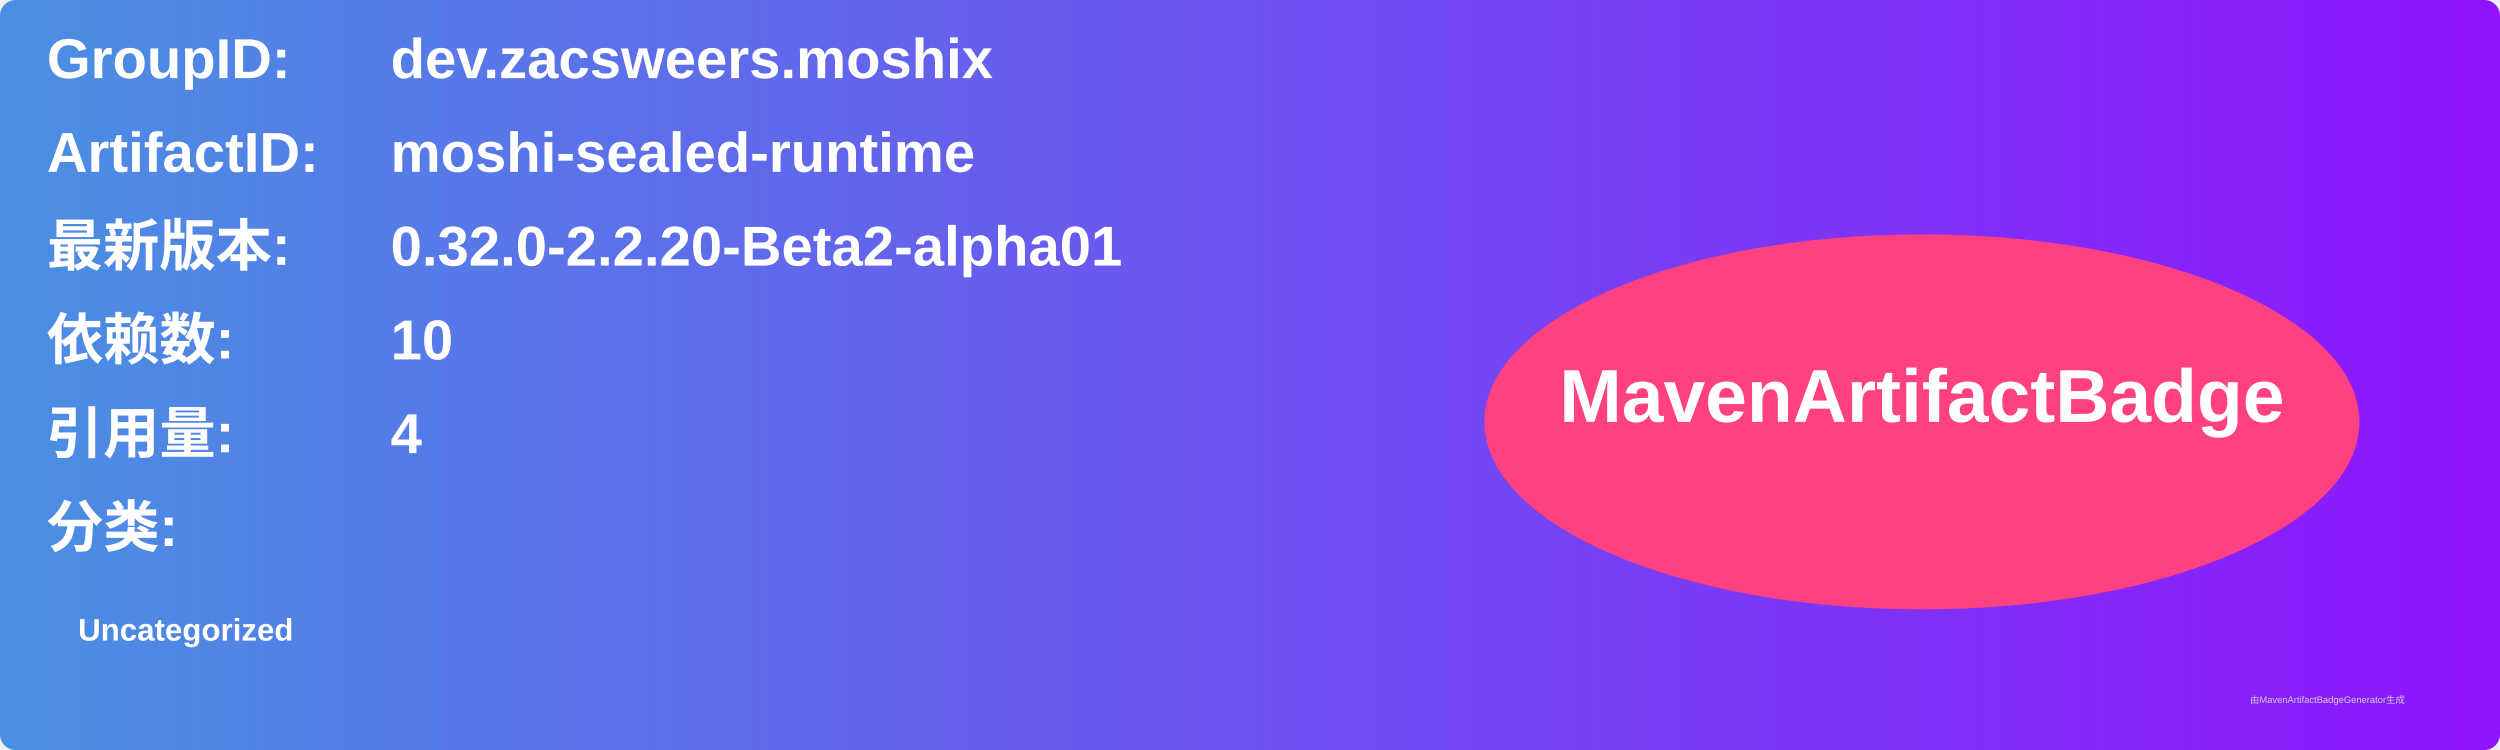
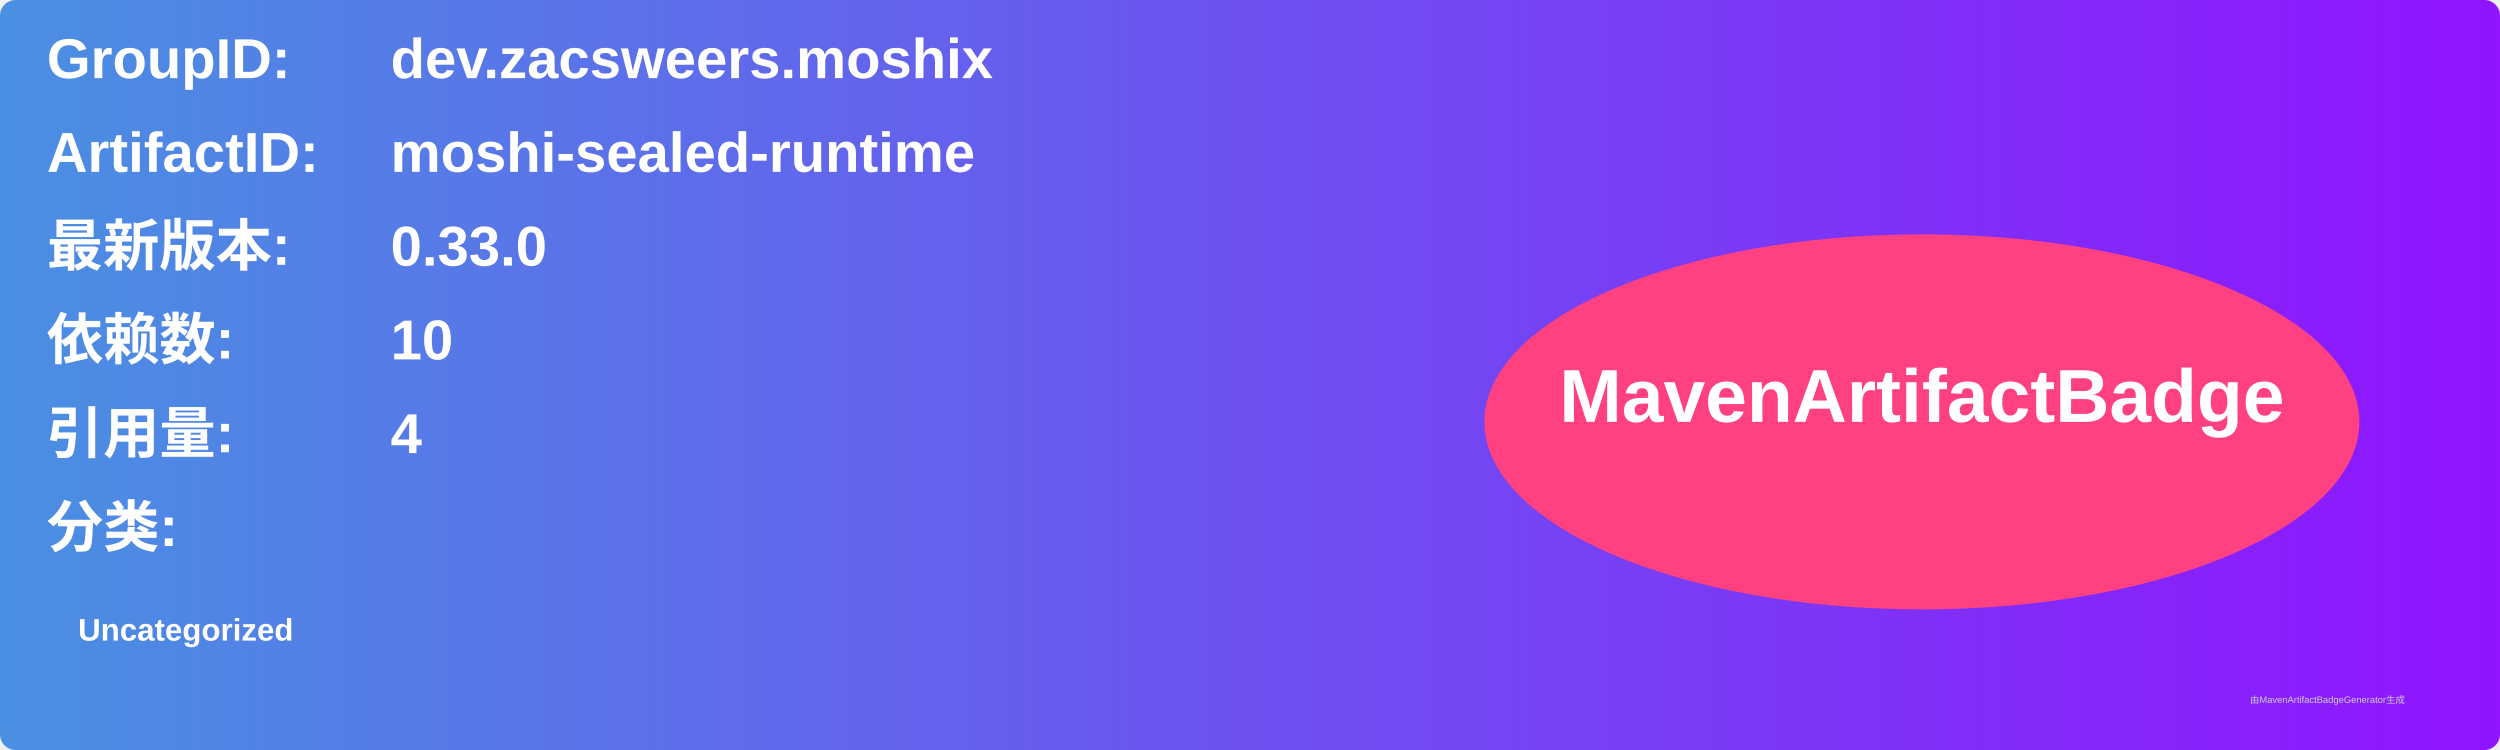
<svg xmlns="http://www.w3.org/2000/svg" width="800" height="240" viewBox="0 0 800 240">
  <linearGradient id="grad" x1="0%" y1="0%" x2="100%" y2="0%">
    <stop offset="0%" stop-color="#4a90e2" />
    <stop offset="100%" stop-color="#9013fe" />
  </linearGradient>
  <rect width="100%" height="100%" rx="5" ry="5" fill="url(#grad)" />
  <g transform="translate(15, 15)">
    <text x="0" y="10" font-family="Arial" font-size="18" fill="white" font-weight="bold" width="260">GroupID:</text>
    <text x="110" y="10" font-family="Arial" font-size="18" fill="white" font-weight="bold" width="460">dev.zacsweers.moshix</text>
    <text x="0" y="40" font-family="Arial" font-size="18" fill="white" font-weight="bold" width="260">ArtifactID:</text>
    <text x="110" y="40" font-family="Arial" font-size="18" fill="white" font-weight="bold" width="460">moshi-sealed-runtime</text>
    <text x="0" y="70" font-family="Arial" font-size="18" fill="white" font-weight="bold">最新版本:</text>
    <text x="110" y="70" font-family="Arial" font-size="18" fill="white" font-weight="bold">
-       <tspan font-weight="bold">0.32.0-2.2.20-Beta2-alpha01</tspan>
+       <tspan font-weight="bold">0.33.0</tspan>
    </text>
    <text x="0" y="100" font-family="Arial" font-size="18" fill="white" font-weight="bold">依赖数: </text>
    <text x="110" y="100" font-family="Arial" font-size="18" fill="white">
      <tspan font-weight="bold">10</tspan>
    </text>
    <text x="0" y="130" font-family="Arial" font-size="18" fill="white" font-weight="bold">引用量: </text>
    <text x="110" y="130" font-family="Arial" font-size="18" fill="white">
      <tspan font-weight="bold">4</tspan>
    </text>
    <text x="0" y="160" font-family="Arial" font-size="18" fill="white" font-weight="bold">分类:</text>
    <text x="10" y="190" font-family="Arial" font-size="10" fill="white">
      <tspan font-weight="bold">Uncategorized</tspan>
    </text>
    <ellipse cx="600" cy="120" rx="140" ry="60" fill="#ff4081" />
    <text x="600" y="120" text-anchor="middle" font-family="Arial" font-size="24" fill="white" font-weight="bold">MavenArtifactBadge</text>
  </g>
  <text x="720" y="225" font-family="Arial" font-size="3" fill="#d0d0d0">由MavenArtifactBadgeGenerator生成</text>
</svg>
